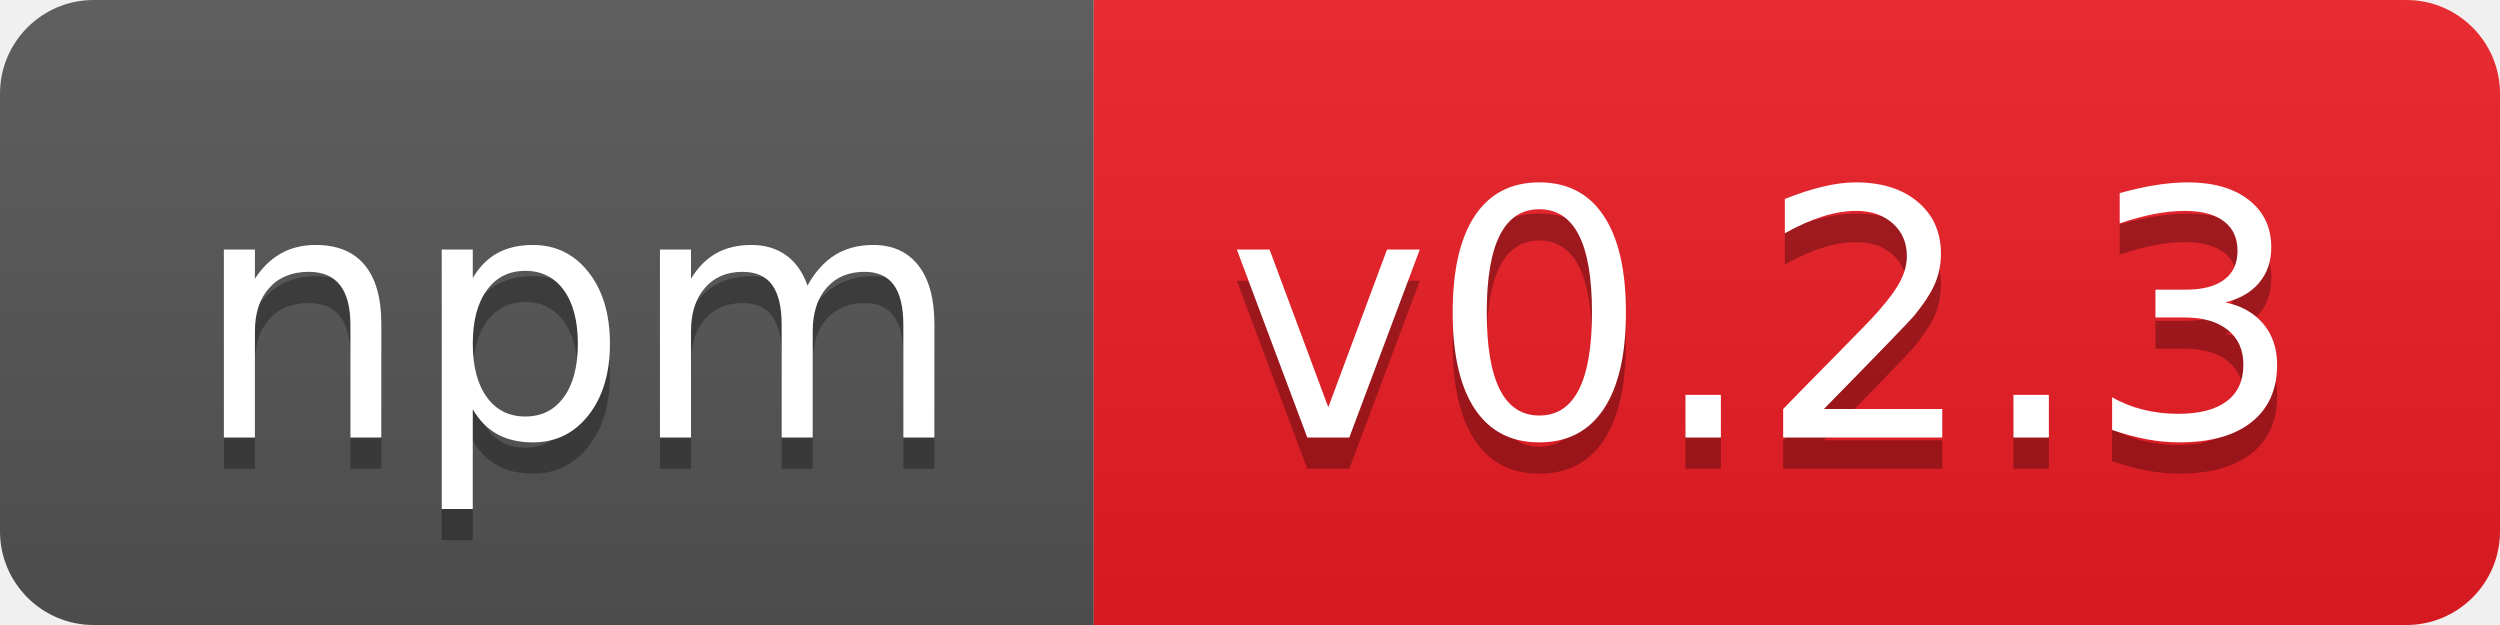
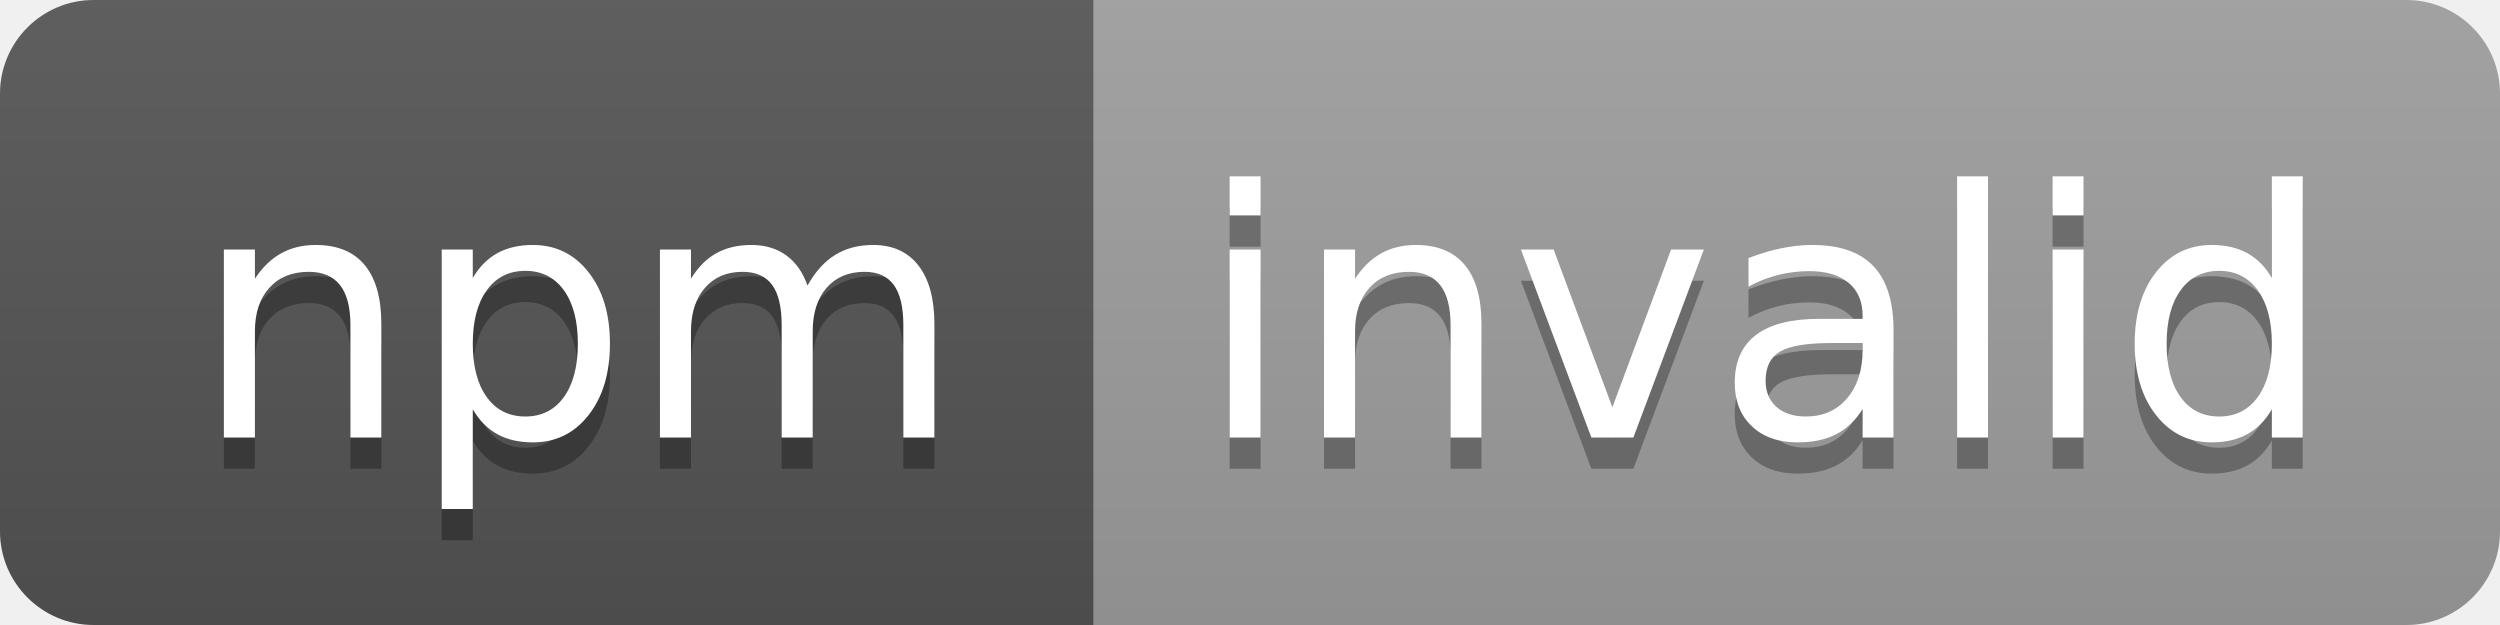
- <svg xmlns="http://www.w3.org/2000/svg" width="80" height="20" role="img" aria-label="npm: v0.2.3">
+ <svg xmlns="http://www.w3.org/2000/svg" width="80" height="20" role="img" aria-label="npm: invalid">
  <linearGradient id="s" x2="0" y2="100%">
    <stop offset="0" stop-color="#bbb" stop-opacity=".1" />
    <stop offset="1" stop-opacity=".1" />
  </linearGradient>
  <clipPath id="r">
    <rect width="80" height="20" rx="3" fill="#fff" />
  </clipPath>
  <g clip-path="url(#r)">
    <rect width="35" height="20" fill="#555" />
-     <rect x="35" width="45" height="20" fill="#ed1c24" />
+     <rect x="35" width="45" height="20" fill="#9f9f9f" />
    <rect width="80" height="20" fill="url(#s)" />
  </g>
  <g fill="#fff" text-anchor="middle" font-family="Verdana,Geneva,DejaVu Sans,sans-serif" text-rendering="geometricPrecision" font-size="110">
    <text aria-hidden="true" x="185" y="150" fill="#010101" fill-opacity=".3" transform="scale(.1)" textLength="250">npm</text>
    <text x="185" y="140" transform="scale(.1)" fill="#fff" textLength="250">npm</text>
-     <text aria-hidden="true" x="565" y="150" fill="#010101" fill-opacity=".3" transform="scale(.1)" textLength="350">v0.2.3</text>
-     <text x="565" y="140" transform="scale(.1)" fill="#fff" textLength="350">v0.2.3</text>
+     <text aria-hidden="true" x="565" y="150" fill="#010101" fill-opacity=".3" transform="scale(.1)" textLength="350">invalid</text>
+     <text x="565" y="140" transform="scale(.1)" fill="#fff" textLength="350">invalid</text>
  </g>
</svg>
